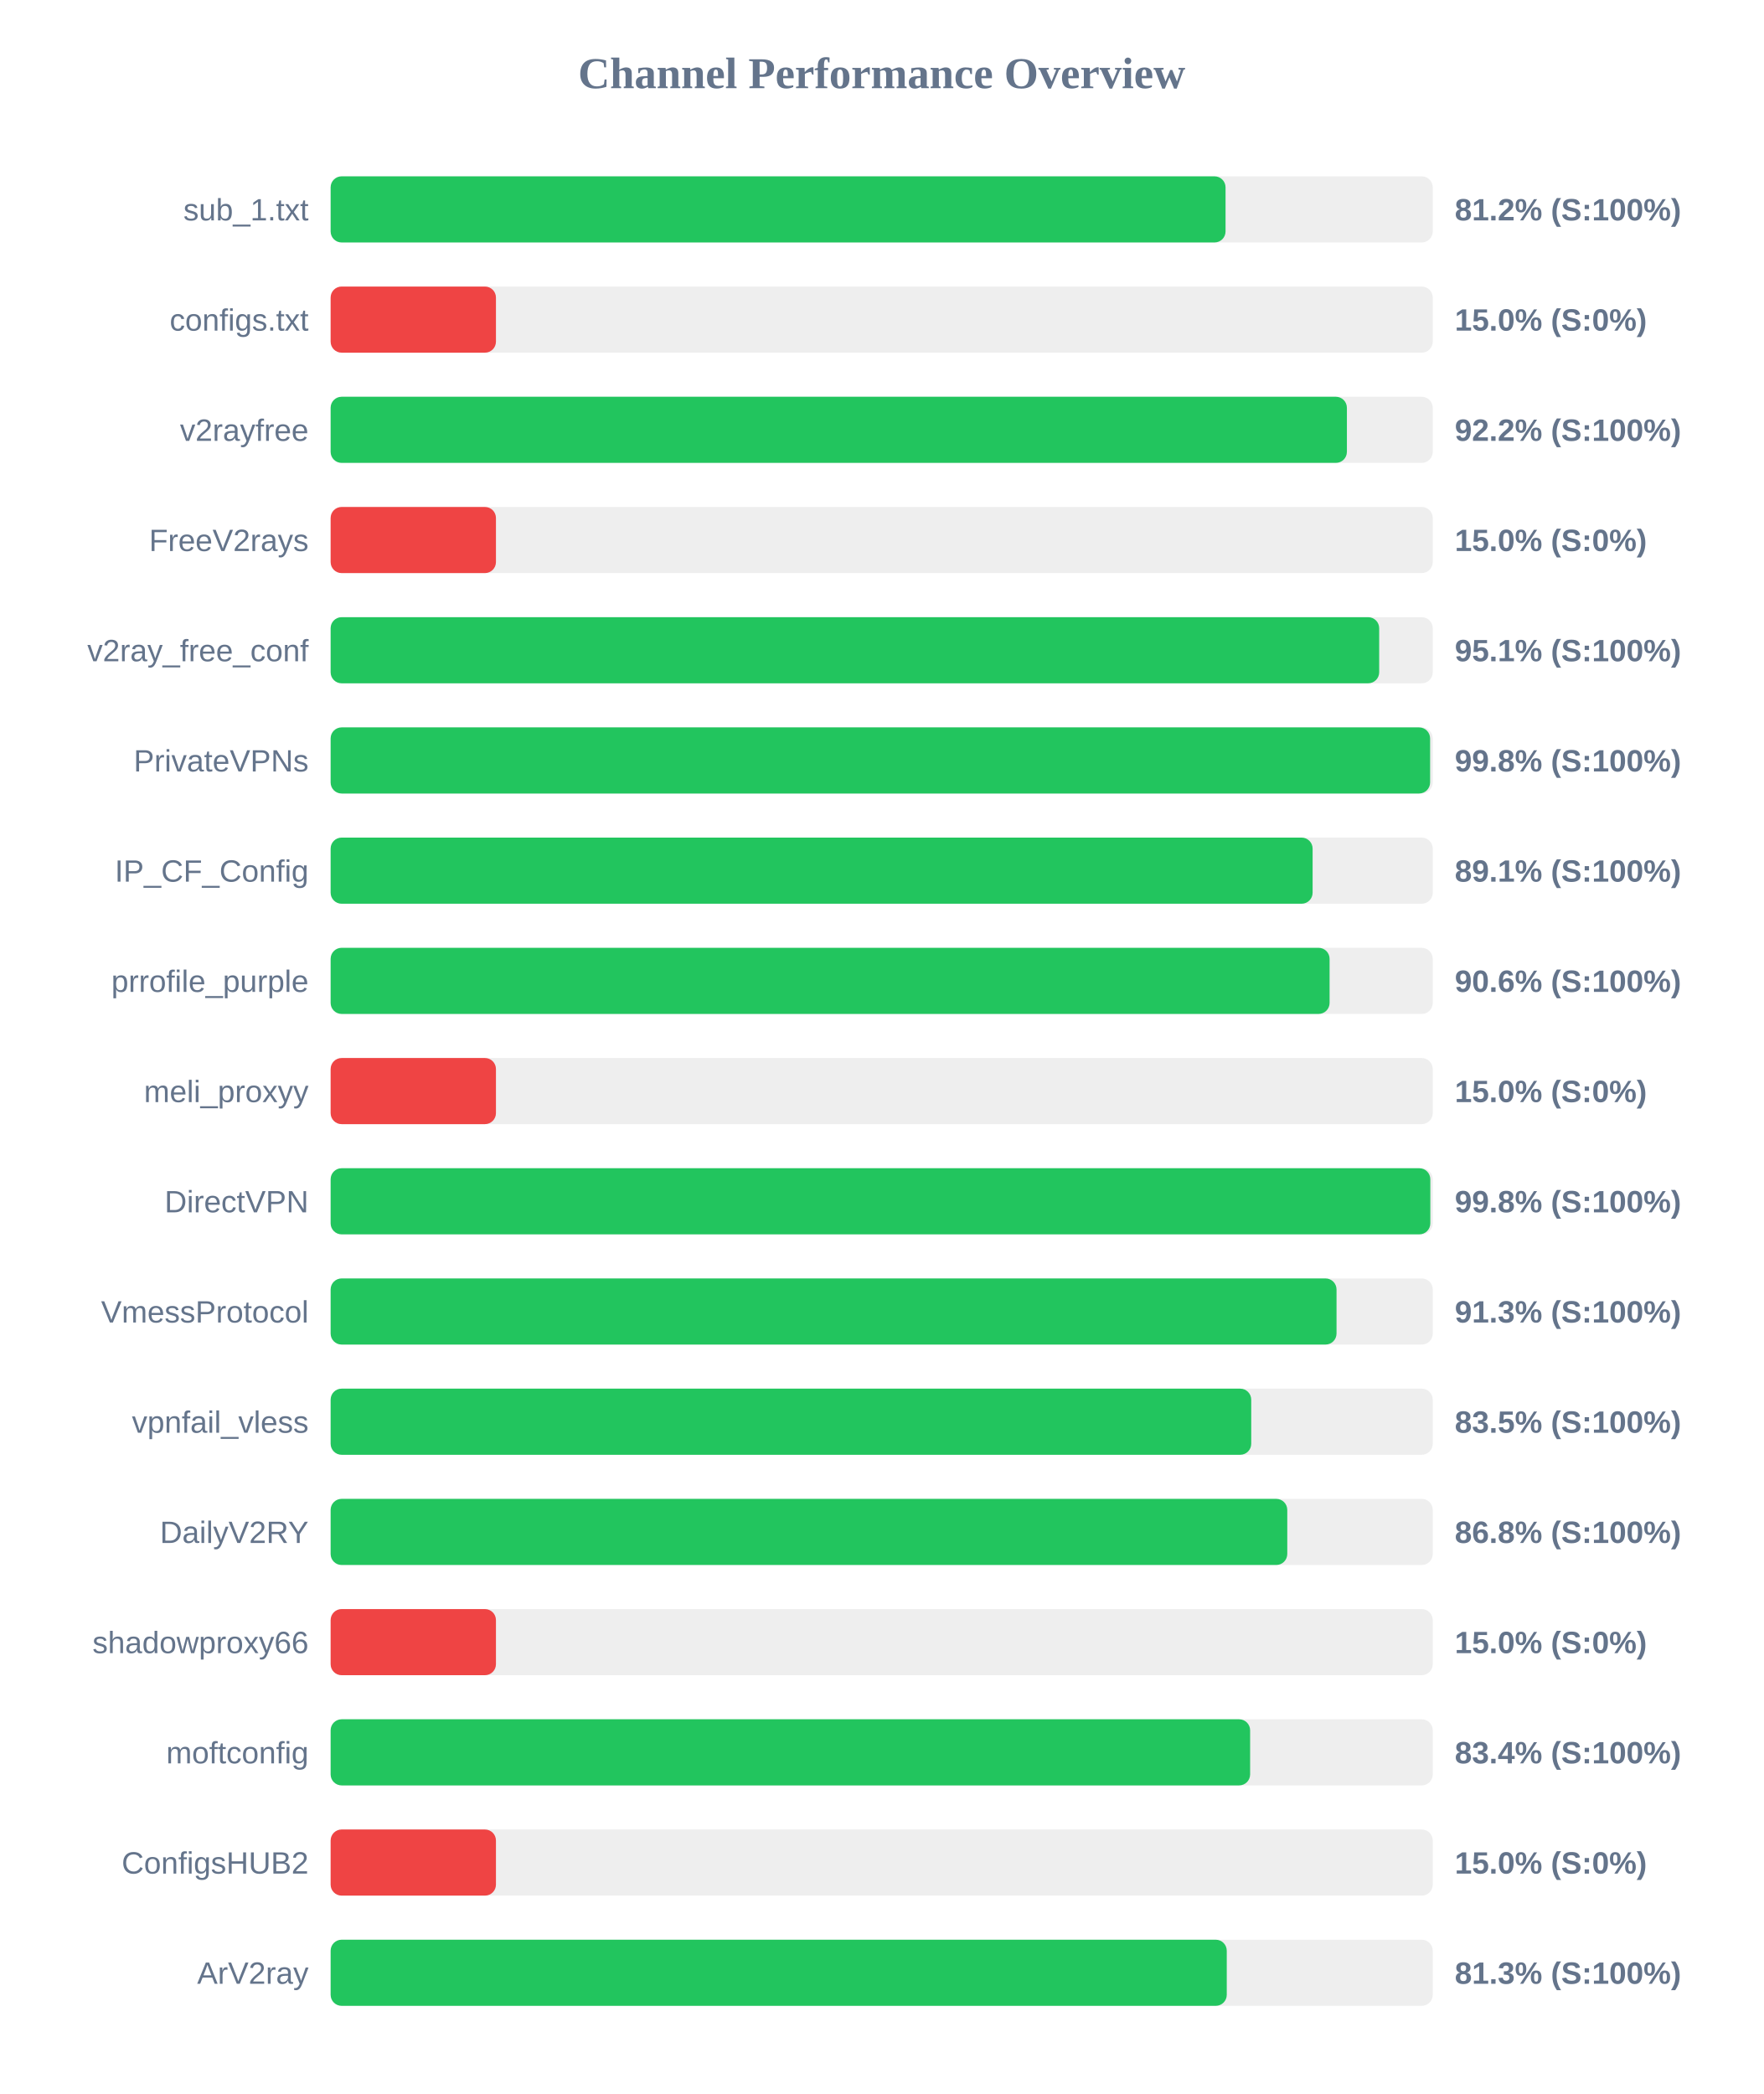
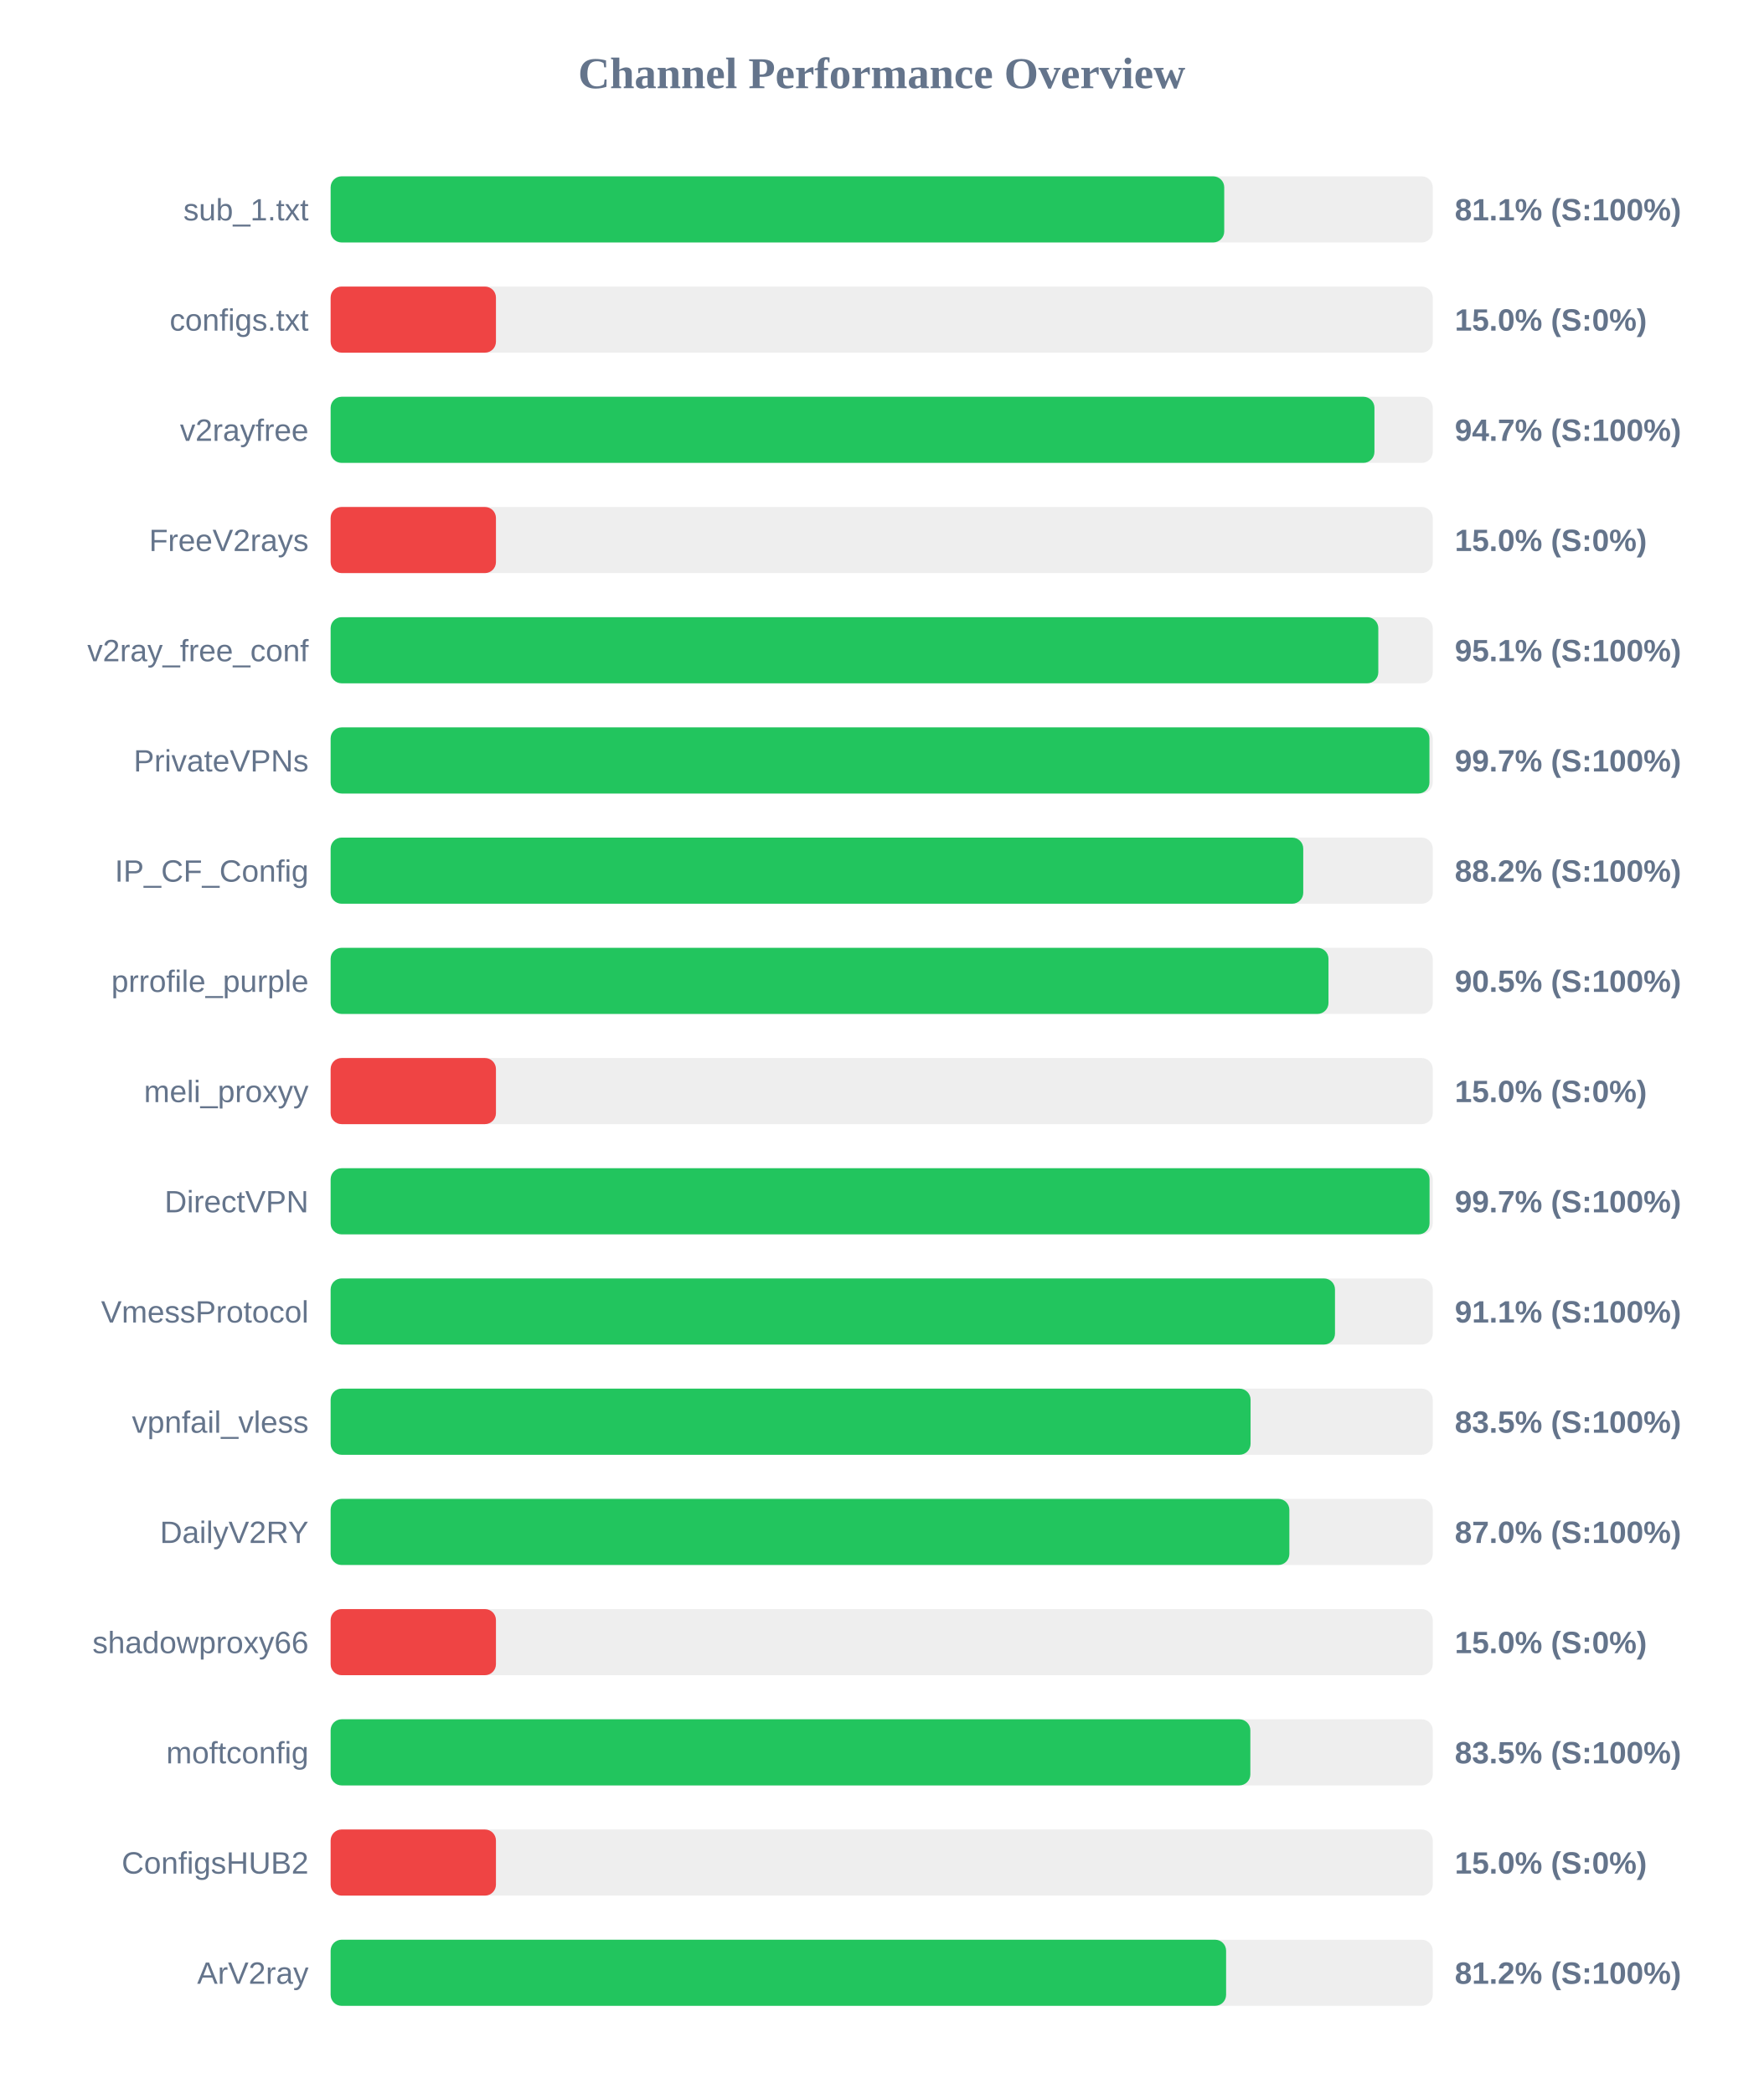
<svg xmlns="http://www.w3.org/2000/svg" width="800" height="950" version="1.1">
  <style>
        .row { font: 14px Arial; fill: #64748b; }
        .score { font: bold 14px Arial; fill: #64748b; }
    </style>
  <text x="400" y="40" text-anchor="middle" font-size="20px" font-weight="bold" fill="#64748b">Channel Performance Overview</text>
  <rect x="150" y="80" width="500" height="30" fill="#eee" rx="5" />
-   <rect x="150" y="80" width="406.0" height="30" fill="#22c55e" rx="5" />
+   <rect x="150" y="80" width="405.4" height="30" fill="#22c55e" rx="5" />
  <text x="140" y="100" text-anchor="end" class="row">sub_1.txt</text>
-   <text x="660" y="100" text-anchor="start" class="score">81.2% (S:100%)</text>
+   <text x="660" y="100" text-anchor="start" class="score">81.1% (S:100%)</text>
  <rect x="150" y="130" width="500" height="30" fill="#eee" rx="5" />
  <rect x="150" y="130" width="75.0" height="30" fill="#ef4444" rx="5" />
  <text x="140" y="150" text-anchor="end" class="row">configs.txt</text>
  <text x="660" y="150" text-anchor="start" class="score">15.0% (S:0%)</text>
  <rect x="150" y="180" width="500" height="30" fill="#eee" rx="5" />
-   <rect x="150" y="180" width="461.05" height="30" fill="#22c55e" rx="5" />
+   <rect x="150" y="180" width="473.55" height="30" fill="#22c55e" rx="5" />
  <text x="140" y="200" text-anchor="end" class="row">v2rayfree</text>
-   <text x="660" y="200" text-anchor="start" class="score">92.2% (S:100%)</text>
+   <text x="660" y="200" text-anchor="start" class="score">94.7% (S:100%)</text>
  <rect x="150" y="230" width="500" height="30" fill="#eee" rx="5" />
  <rect x="150" y="230" width="75.0" height="30" fill="#ef4444" rx="5" />
  <text x="140" y="250" text-anchor="end" class="row">FreeV2rays</text>
  <text x="660" y="250" text-anchor="start" class="score">15.0% (S:0%)</text>
  <rect x="150" y="280" width="500" height="30" fill="#eee" rx="5" />
-   <rect x="150" y="280" width="475.7" height="30" fill="#22c55e" rx="5" />
+   <rect x="150" y="280" width="475.3" height="30" fill="#22c55e" rx="5" />
  <text x="140" y="300" text-anchor="end" class="row">v2ray_free_conf</text>
  <text x="660" y="300" text-anchor="start" class="score">95.1% (S:100%)</text>
  <rect x="150" y="330" width="500" height="30" fill="#eee" rx="5" />
-   <rect x="150" y="330" width="498.8" height="30" fill="#22c55e" rx="5" />
+   <rect x="150" y="330" width="498.5" height="30" fill="#22c55e" rx="5" />
  <text x="140" y="350" text-anchor="end" class="row">PrivateVPNs</text>
-   <text x="660" y="350" text-anchor="start" class="score">99.8% (S:100%)</text>
+   <text x="660" y="350" text-anchor="start" class="score">99.7% (S:100%)</text>
  <rect x="150" y="380" width="500" height="30" fill="#eee" rx="5" />
-   <rect x="150" y="380" width="445.5" height="30" fill="#22c55e" rx="5" />
+   <rect x="150" y="380" width="441.25" height="30" fill="#22c55e" rx="5" />
  <text x="140" y="400" text-anchor="end" class="row">IP_CF_Config</text>
-   <text x="660" y="400" text-anchor="start" class="score">89.1% (S:100%)</text>
+   <text x="660" y="400" text-anchor="start" class="score">88.2% (S:100%)</text>
  <rect x="150" y="430" width="500" height="30" fill="#eee" rx="5" />
-   <rect x="150" y="430" width="453.2" height="30" fill="#22c55e" rx="5" />
+   <rect x="150" y="430" width="452.7" height="30" fill="#22c55e" rx="5" />
  <text x="140" y="450" text-anchor="end" class="row">prrofile_purple</text>
-   <text x="660" y="450" text-anchor="start" class="score">90.6% (S:100%)</text>
+   <text x="660" y="450" text-anchor="start" class="score">90.5% (S:100%)</text>
  <rect x="150" y="480" width="500" height="30" fill="#eee" rx="5" />
  <rect x="150" y="480" width="75.0" height="30" fill="#ef4444" rx="5" />
  <text x="140" y="500" text-anchor="end" class="row">meli_proxyy</text>
  <text x="660" y="500" text-anchor="start" class="score">15.0% (S:0%)</text>
  <rect x="150" y="530" width="500" height="30" fill="#eee" rx="5" />
-   <rect x="150" y="530" width="498.9" height="30" fill="#22c55e" rx="5" />
+   <rect x="150" y="530" width="498.55" height="30" fill="#22c55e" rx="5" />
  <text x="140" y="550" text-anchor="end" class="row">DirectVPN</text>
-   <text x="660" y="550" text-anchor="start" class="score">99.8% (S:100%)</text>
+   <text x="660" y="550" text-anchor="start" class="score">99.7% (S:100%)</text>
  <rect x="150" y="580" width="500" height="30" fill="#eee" rx="5" />
-   <rect x="150" y="580" width="456.35" height="30" fill="#22c55e" rx="5" />
+   <rect x="150" y="580" width="455.65" height="30" fill="#22c55e" rx="5" />
  <text x="140" y="600" text-anchor="end" class="row">VmessProtocol</text>
-   <text x="660" y="600" text-anchor="start" class="score">91.3% (S:100%)</text>
+   <text x="660" y="600" text-anchor="start" class="score">91.1% (S:100%)</text>
  <rect x="150" y="630" width="500" height="30" fill="#eee" rx="5" />
-   <rect x="150" y="630" width="417.65" height="30" fill="#22c55e" rx="5" />
+   <rect x="150" y="630" width="417.35" height="30" fill="#22c55e" rx="5" />
  <text x="140" y="650" text-anchor="end" class="row">vpnfail_vless</text>
  <text x="660" y="650" text-anchor="start" class="score">83.5% (S:100%)</text>
  <rect x="150" y="680" width="500" height="30" fill="#eee" rx="5" />
-   <rect x="150" y="680" width="434.0" height="30" fill="#22c55e" rx="5" />
+   <rect x="150" y="680" width="434.95" height="30" fill="#22c55e" rx="5" />
  <text x="140" y="700" text-anchor="end" class="row">DailyV2RY</text>
-   <text x="660" y="700" text-anchor="start" class="score">86.8% (S:100%)</text>
+   <text x="660" y="700" text-anchor="start" class="score">87.0% (S:100%)</text>
  <rect x="150" y="730" width="500" height="30" fill="#eee" rx="5" />
  <rect x="150" y="730" width="75.0" height="30" fill="#ef4444" rx="5" />
  <text x="140" y="750" text-anchor="end" class="row">shadowproxy66</text>
  <text x="660" y="750" text-anchor="start" class="score">15.0% (S:0%)</text>
  <rect x="150" y="780" width="500" height="30" fill="#eee" rx="5" />
-   <rect x="150" y="780" width="417.15" height="30" fill="#22c55e" rx="5" />
+   <rect x="150" y="780" width="417.25" height="30" fill="#22c55e" rx="5" />
  <text x="140" y="800" text-anchor="end" class="row">moftconfig</text>
-   <text x="660" y="800" text-anchor="start" class="score">83.4% (S:100%)</text>
+   <text x="660" y="800" text-anchor="start" class="score">83.5% (S:100%)</text>
  <rect x="150" y="830" width="500" height="30" fill="#eee" rx="5" />
  <rect x="150" y="830" width="75.0" height="30" fill="#ef4444" rx="5" />
  <text x="140" y="850" text-anchor="end" class="row">ConfigsHUB2</text>
  <text x="660" y="850" text-anchor="start" class="score">15.0% (S:0%)</text>
  <rect x="150" y="880" width="500" height="30" fill="#eee" rx="5" />
-   <rect x="150" y="880" width="406.55" height="30" fill="#22c55e" rx="5" />
+   <rect x="150" y="880" width="406.25" height="30" fill="#22c55e" rx="5" />
  <text x="140" y="900" text-anchor="end" class="row">ArV2ray</text>
-   <text x="660" y="900" text-anchor="start" class="score">81.3% (S:100%)</text>
+   <text x="660" y="900" text-anchor="start" class="score">81.2% (S:100%)</text>
</svg>
